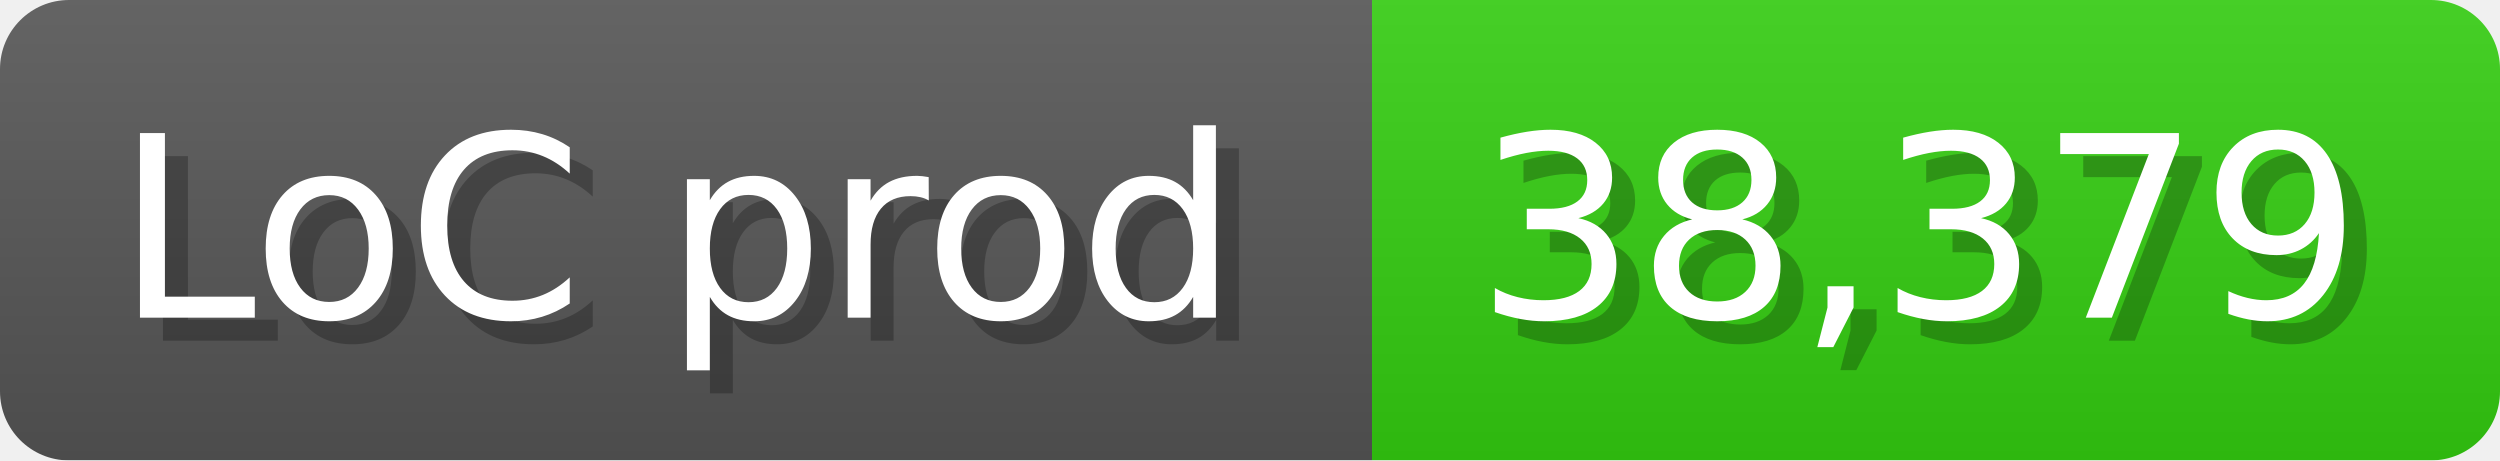
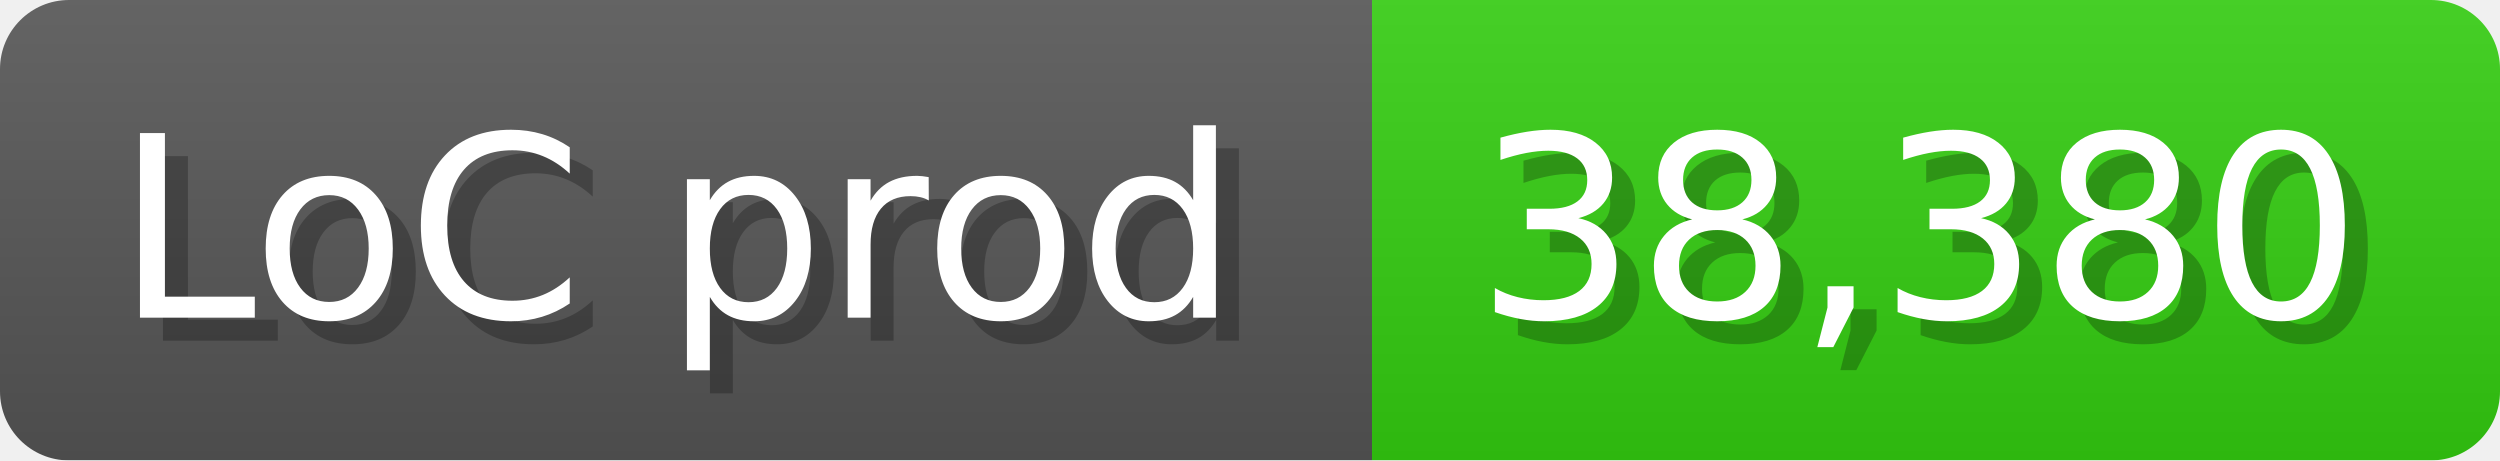
<svg xmlns="http://www.w3.org/2000/svg" width="108.6" height="20" viewBox="0 0 1086 200">
  <linearGradient id="a" x2="0" y2="100%">
    <stop offset="0" stop-opacity=".1" stop-color="#EEE" />
    <stop offset="1" stop-opacity=".1" />
  </linearGradient>
  <mask id="m">
    <rect width="1086" height="200" rx="30" fill="#FFF" />
  </mask>
  <g mask="url(#m)">
    <rect width="596" height="200" fill="#555" />
    <rect width="490" height="200" fill="#3C1" x="596" />
    <rect width="1086" height="200" fill="url(#a)" />
  </g>
  <g fill="#fff" text-anchor="start" font-family="Verdana,DejaVu Sans,sans-serif" font-size="110">
    <text x="60" y="148" textLength="496" fill="#000" opacity="0.25">LoC prod</text>
    <text x="50" y="138" textLength="496">LoC prod</text>
-     <text x="651" y="148" textLength="390" fill="#000" opacity="0.25">38,379</text>
-     <text x="641" y="138" textLength="390">38,379</text>
+     <text x="651" y="148" textLength="390" fill="#000" opacity="0.25">38,380</text>
+     <text x="641" y="138" textLength="390">38,380</text>
  </g>
</svg>
